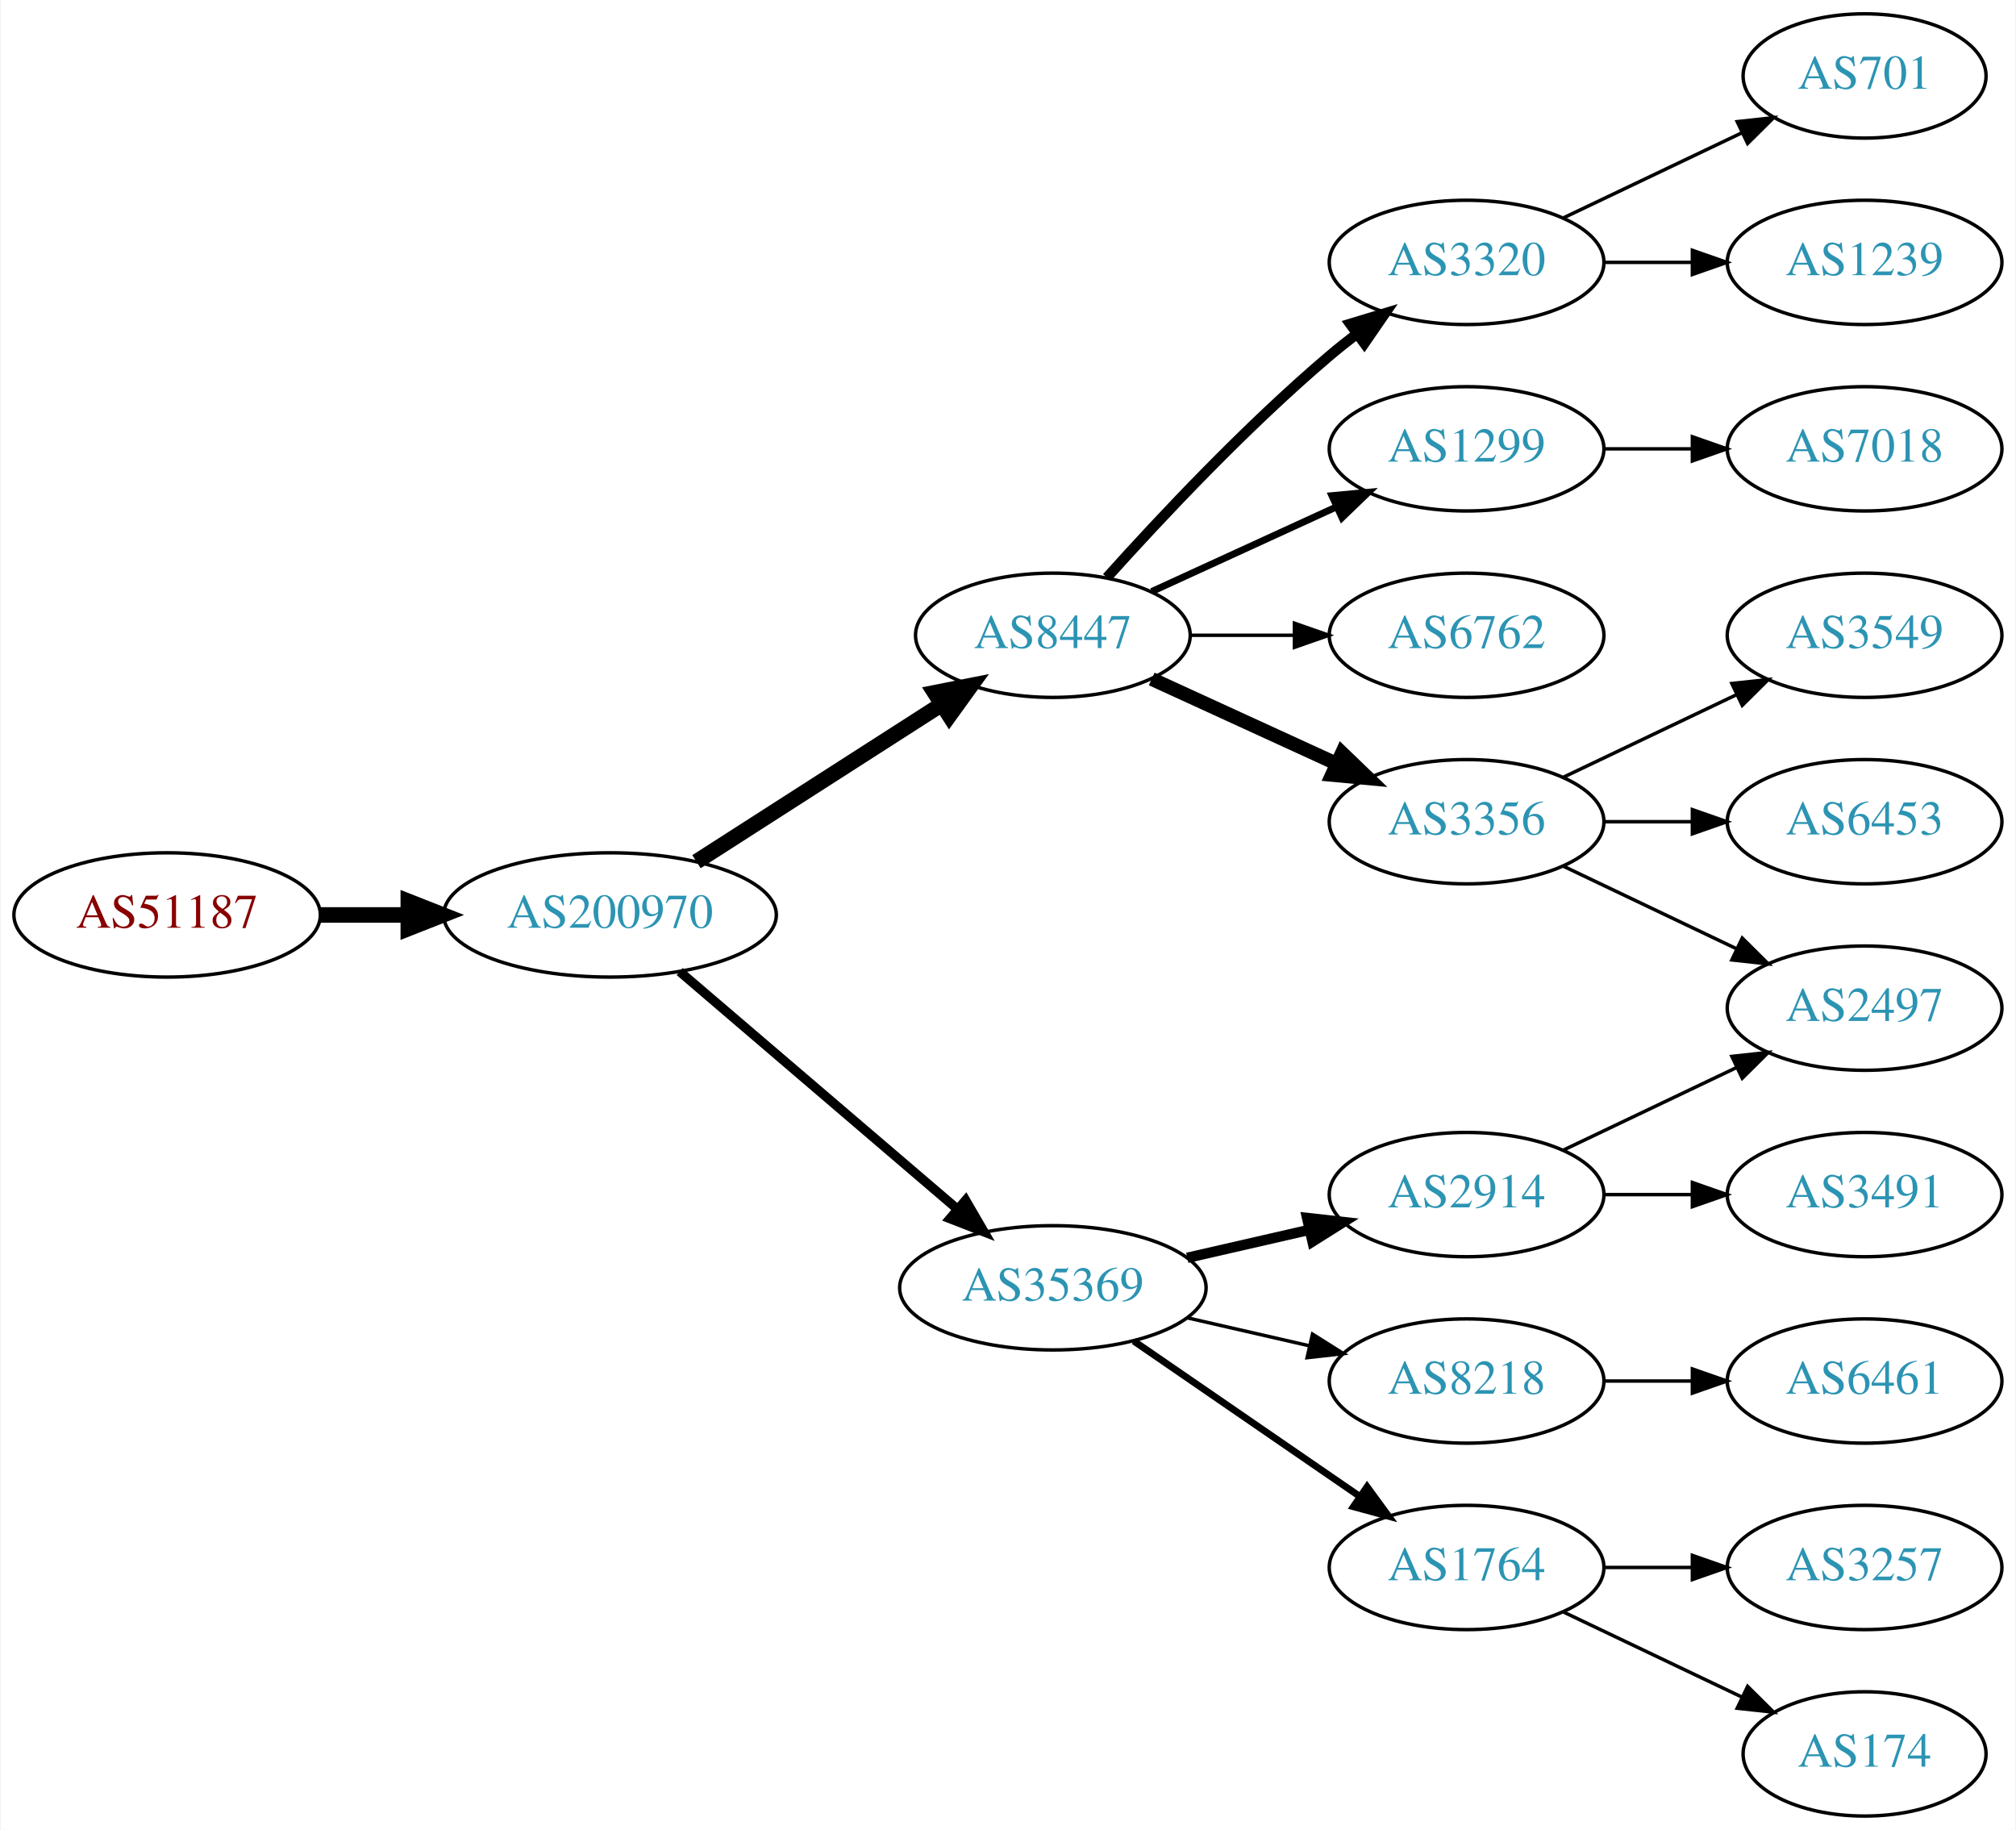
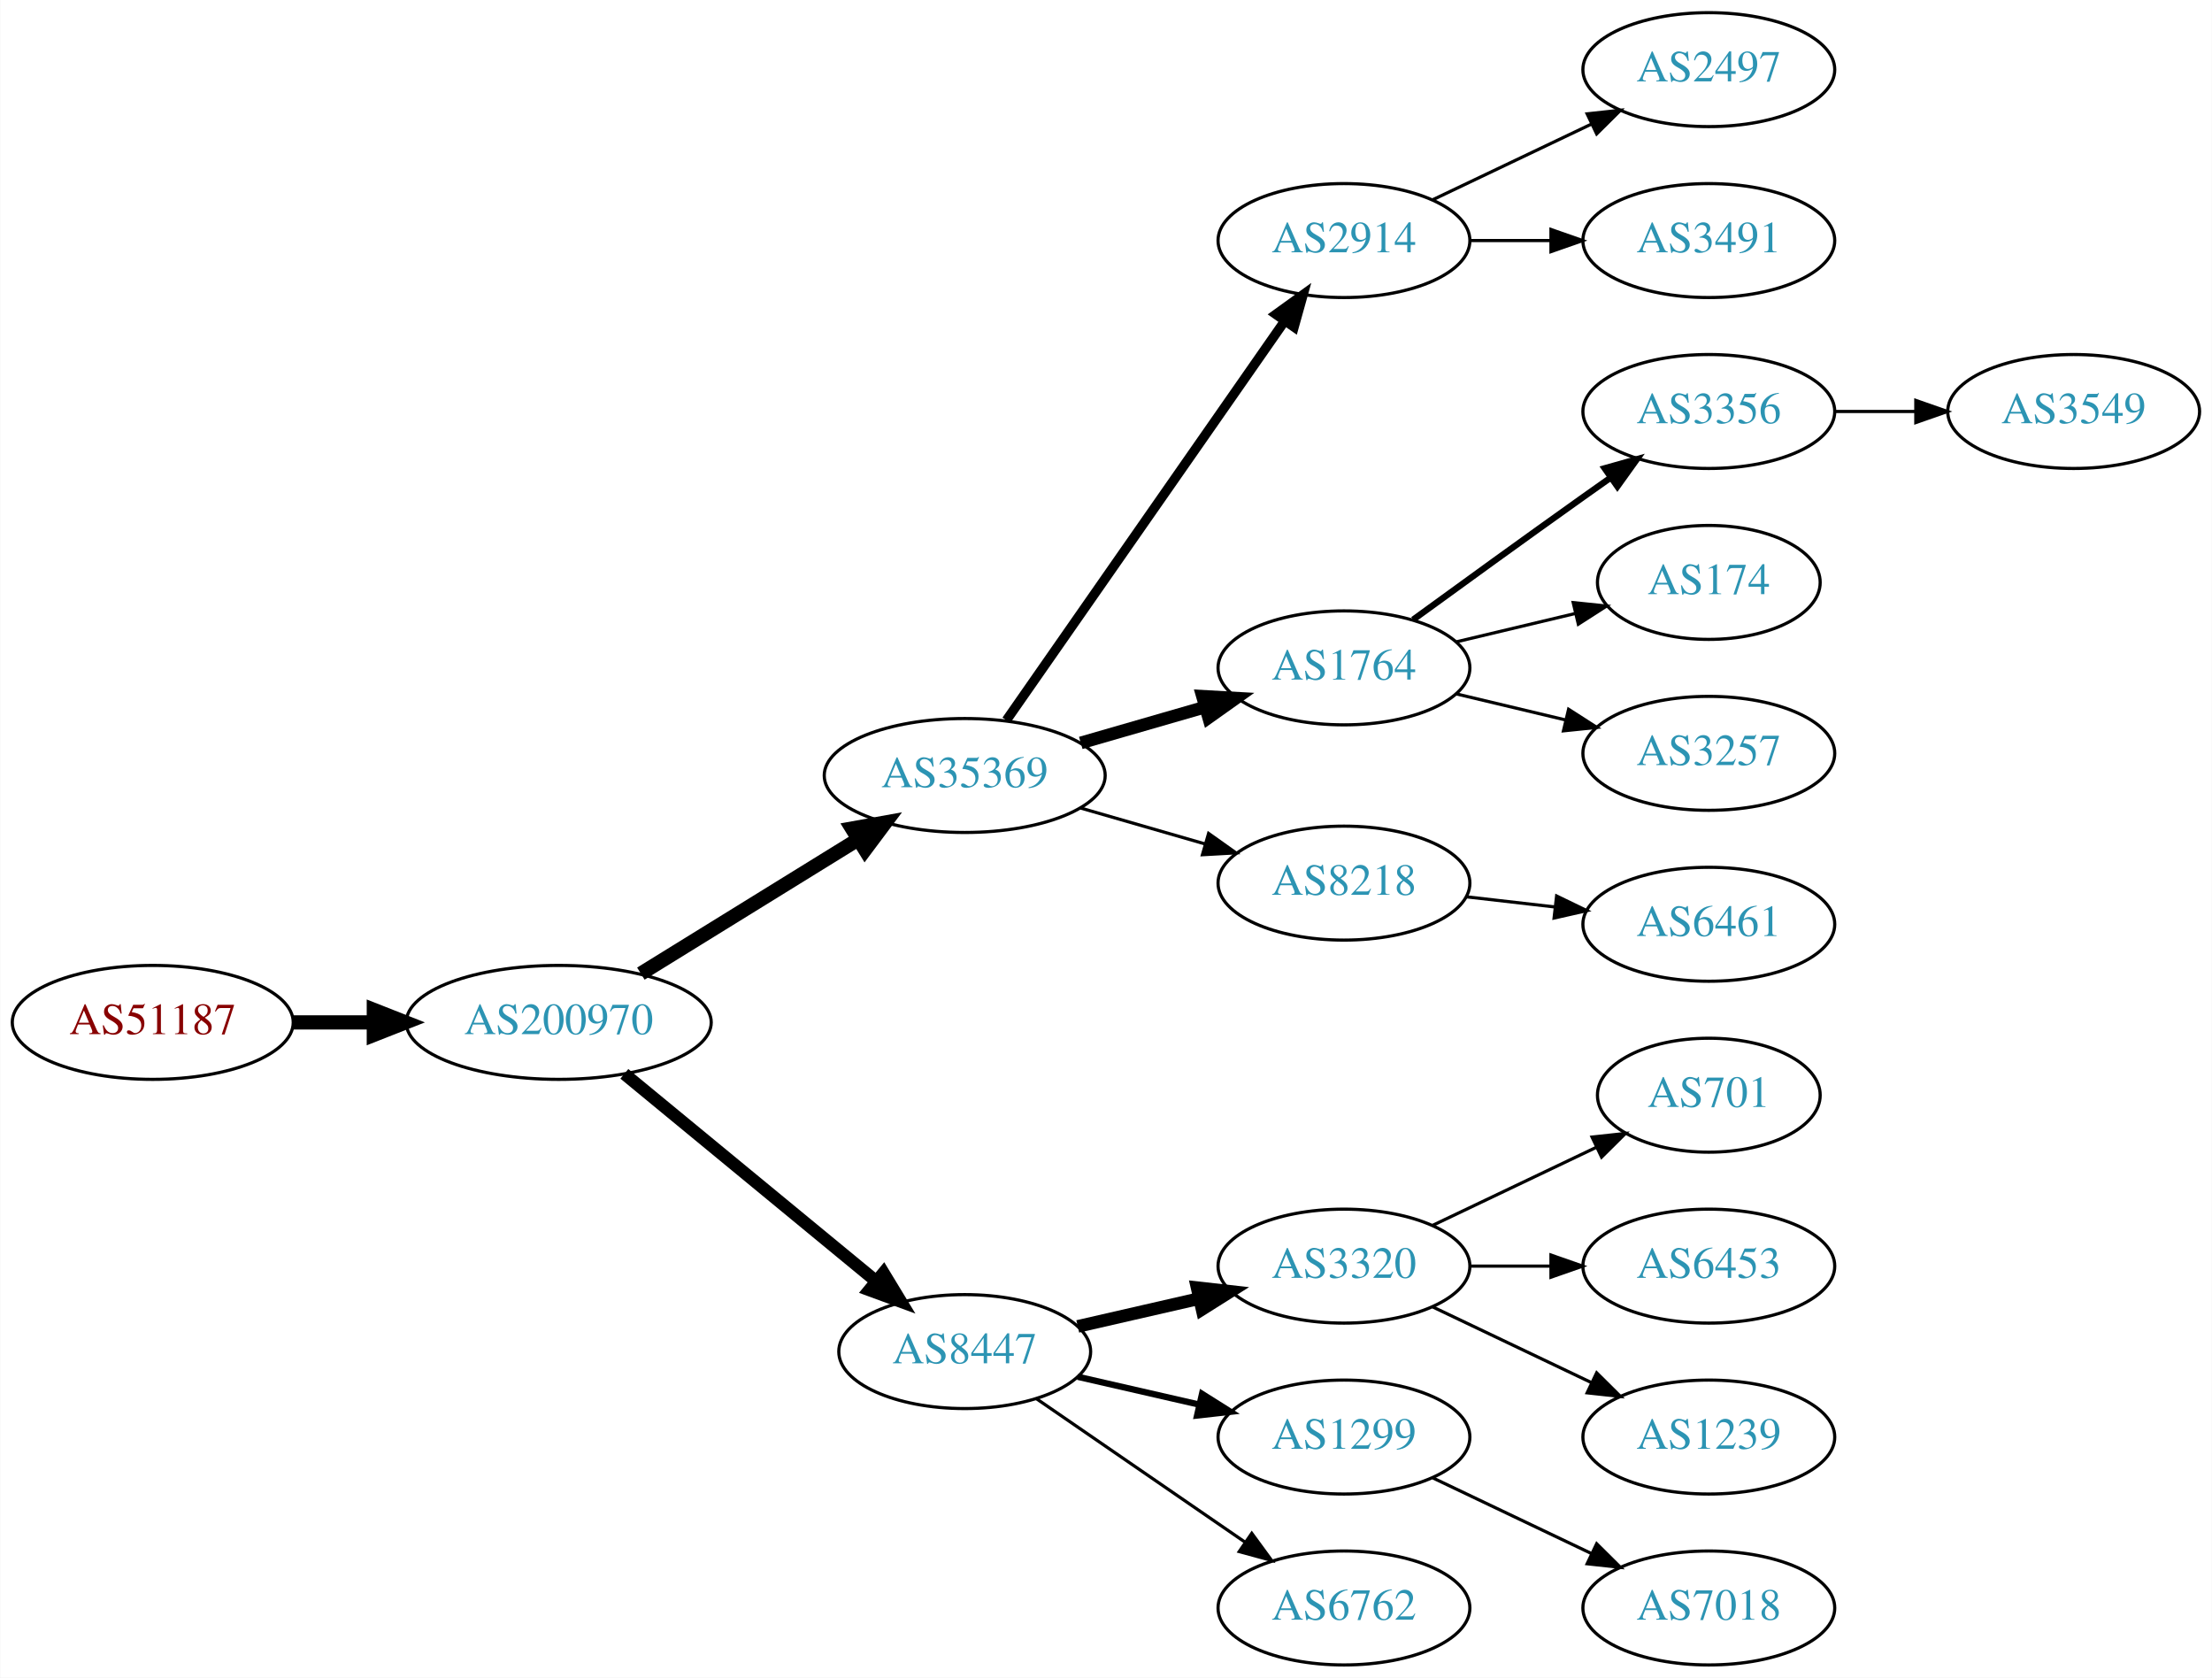
- <svg xmlns="http://www.w3.org/2000/svg" xmlns:xlink="http://www.w3.org/1999/xlink" width="584pt" height="530pt" viewBox="0.00 0.00 583.56 530.00">
+ <svg xmlns="http://www.w3.org/2000/svg" xmlns:xlink="http://www.w3.org/1999/xlink" width="699pt" height="530pt" viewBox="0.00 0.00 698.85 530.00">
  <g id="graph0" class="graph" transform="scale(1 1) rotate(0) translate(4 526)">
-     <polygon fill="white" stroke="none" points="-4,4 -4,-526 579.562,-526 579.562,4 -4,4" />
+     <polygon fill="white" stroke="none" points="-4,4 -4,-526 694.855,-526 694.855,4 -4,4" />
    <g id="node1" class="node">
      <g id="a_node1">
        <a xlink:href="/asn/51187" xlink:title="AS51187 ~ HABAU Hoch- und Tiefbau GmbH [AT]">
-           <ellipse fill="#ffffff" stroke="black" cx="44.196" cy="-261" rx="44.393" ry="18" />
-           <text text-anchor="middle" x="44.196" y="-257.3" font-family="Times,serif" font-size="14.00" fill="#880000">AS51187</text>
+           <ellipse fill="#ffffff" stroke="black" cx="44.196" cy="-203" rx="44.393" ry="18" />
+           <text text-anchor="middle" x="44.196" y="-199.3" font-family="Times,serif" font-size="14.00" fill="#880000">AS51187</text>
        </a>
      </g>
    </g>
    <g id="node2" class="node">
      <g id="a_node2">
        <a xlink:href="/asn/200970" xlink:title="AS200970 ~ Riepert Informationstechnologie OG [AT]">
-           <ellipse fill="#ffffff" stroke="black" cx="172.488" cy="-261" rx="48.192" ry="18" />
-           <text text-anchor="middle" x="172.488" y="-257.3" font-family="Times,serif" font-size="14.00" fill="#2c94b3">AS200970</text>
+           <ellipse fill="#ffffff" stroke="black" cx="172.488" cy="-203" rx="48.192" ry="18" />
+           <text text-anchor="middle" x="172.488" y="-199.3" font-family="Times,serif" font-size="14.00" fill="#2c94b3">AS200970</text>
        </a>
      </g>
    </g>
    <g id="edge1" class="edge">
-       <path fill="none" stroke="black" stroke-width="4.5" d="M88.659,-261C96.775,-261 105.373,-261 113.838,-261" />
-       <polygon fill="black" stroke="black" stroke-width="4.5" points="114.057,-264.938 124.057,-261 114.057,-257.063 114.057,-264.938" />
+       <path fill="none" stroke="black" stroke-width="4.5" d="M88.659,-203C96.775,-203 105.373,-203 113.838,-203" />
+       <polygon fill="black" stroke="black" stroke-width="4.5" points="114.057,-206.938 124.057,-203 114.057,-199.063 114.057,-206.938" />
    </g>
    <g id="node3" class="node">
      <g id="a_node3">
-         <a xlink:href="/asn/8447" xlink:title="AS8447 ~ A1 Telekom Austria AG [AT]">
-           <ellipse fill="#ffffff" stroke="black" cx="300.78" cy="-342" rx="39.794" ry="18" />
-           <text text-anchor="middle" x="300.78" y="-338.3" font-family="Times,serif" font-size="14.00" fill="#2c94b3">AS8447</text>
+         <a xlink:href="/asn/35369" xlink:title="AS35369 ~ LINZAG-TELEKOM-AS [AT]">
+           <ellipse fill="#ffffff" stroke="black" cx="300.78" cy="-281" rx="44.393" ry="18" />
+           <text text-anchor="middle" x="300.78" y="-277.3" font-family="Times,serif" font-size="14.00" fill="#2c94b3">AS35369</text>
        </a>
      </g>
    </g>
    <g id="edge2" class="edge">
-       <path fill="none" stroke="black" stroke-width="4.5" d="M197.54,-276.426C217.668,-289.336 246.533,-307.849 268.463,-321.915" />
-       <polygon fill="black" stroke="black" stroke-width="4.5" points="266.549,-325.364 277.092,-327.449 270.8,-318.736 266.549,-325.364" />
+       <path fill="none" stroke="black" stroke-width="4.5" d="M198.439,-218.41C218.064,-230.531 245.572,-247.521 266.978,-260.741" />
+       <polygon fill="black" stroke="black" stroke-width="4.5" points="265.16,-264.246 275.737,-266.151 269.298,-257.546 265.16,-264.246" />
    </g>
    <g id="node4" class="node">
      <g id="a_node4">
-         <a xlink:href="/asn/35369" xlink:title="AS35369 ~ LINZAG-TELEKOM-AS [AT]">
-           <ellipse fill="#ffffff" stroke="black" cx="300.78" cy="-153" rx="44.393" ry="18" />
-           <text text-anchor="middle" x="300.78" y="-149.3" font-family="Times,serif" font-size="14.00" fill="#2c94b3">AS35369</text>
+         <a xlink:href="/asn/8447" xlink:title="AS8447 ~ A1 Telekom Austria AG [AT]">
+           <ellipse fill="#ffffff" stroke="black" cx="300.78" cy="-99" rx="39.794" ry="18" />
+           <text text-anchor="middle" x="300.78" y="-95.3" font-family="Times,serif" font-size="14.00" fill="#2c94b3">AS8447</text>
        </a>
      </g>
    </g>
    <g id="edge3" class="edge">
-       <path fill="none" stroke="black" stroke-width="2.7" d="M192.669,-244.597C214.119,-226.254 249.007,-196.419 273.107,-175.809" />
-       <polygon fill="black" stroke="black" stroke-width="2.7" points="275.507,-178.363 280.832,-169.203 270.957,-173.043 275.507,-178.363" />
+       <path fill="none" stroke="black" stroke-width="3.938" d="M193.221,-186.75C214.569,-169.17 248.747,-141.025 272.622,-121.364" />
+       <polygon fill="black" stroke="black" stroke-width="3.938" points="275.104,-123.854 280.599,-114.795 270.654,-118.45 275.104,-123.854" />
    </g>
    <g id="node5" class="node">
      <g id="a_node5">
-         <a xlink:href="/asn/3356" xlink:title="AS3356 ~ Level 3 Parent, LLC [US]">
-           <ellipse fill="#ffffff" stroke="black" cx="420.622" cy="-288" rx="39.794" ry="18" />
-           <text text-anchor="middle" x="420.622" y="-284.3" font-family="Times,serif" font-size="14.00" fill="#2c94b3">AS3356</text>
+         <a xlink:href="/asn/2914" xlink:title="AS2914 ~ NTT America, Inc. [US]">
+           <ellipse fill="#ffffff" stroke="black" cx="420.622" cy="-450" rx="39.794" ry="18" />
+           <text text-anchor="middle" x="420.622" y="-446.3" font-family="Times,serif" font-size="14.00" fill="#2c94b3">AS2914</text>
        </a>
      </g>
    </g>
    <g id="edge4" class="edge">
-       <path fill="none" stroke="black" stroke-width="4" d="M329.409,-329.339C345.366,-322.027 365.636,-312.739 382.919,-304.819" />
-       <polygon fill="black" stroke="black" stroke-width="4" points="384.534,-307.929 392.167,-300.581 381.617,-301.565 384.534,-307.929" />
+       <path fill="none" stroke="black" stroke-width="3" d="M313.947,-298.449C334.873,-328.459 377.756,-389.959 401.968,-424.682" />
+       <polygon fill="black" stroke="black" stroke-width="3" points="399.106,-426.696 407.697,-432.897 404.848,-422.693 399.106,-426.696" />
    </g>
    <g id="node6" class="node">
      <g id="a_node6">
-         <a xlink:href="/asn/3320" xlink:title="AS3320 ~ DTAG [DE]">
-           <ellipse fill="#ffffff" stroke="black" cx="420.622" cy="-450" rx="39.794" ry="18" />
-           <text text-anchor="middle" x="420.622" y="-446.3" font-family="Times,serif" font-size="14.00" fill="#2c94b3">AS3320</text>
+         <a xlink:href="/asn/1764" xlink:title="AS1764 ~ NEXTLAYER-AS [AT]">
+           <ellipse fill="#ffffff" stroke="black" cx="420.622" cy="-315" rx="39.794" ry="18" />
+           <text text-anchor="middle" x="420.622" y="-311.3" font-family="Times,serif" font-size="14.00" fill="#2c94b3">AS1764</text>
        </a>
      </g>
    </g>
    <g id="edge5" class="edge">
-       <path fill="none" stroke="black" stroke-width="3" d="M316.426,-358.725C331.727,-375.765 356.824,-402.523 380.976,-423 383.473,-425.117 386.133,-427.232 388.845,-429.293" />
-       <polygon fill="black" stroke="black" stroke-width="3" points="386.882,-432.194 397.021,-435.266 391.011,-426.541 386.882,-432.194" />
+       <path fill="none" stroke="black" stroke-width="4" d="M337.456,-291.293C349.872,-294.876 363.928,-298.931 376.859,-302.662" />
+       <polygon fill="black" stroke="black" stroke-width="4" points="375.903,-306.029 386.482,-305.438 377.844,-299.303 375.903,-306.029" />
    </g>
    <g id="node7" class="node">
      <g id="a_node7">
+         <a xlink:href="/asn/8218" xlink:title="AS8218 ~ legacy Neotelecoms [FR]">
+           <ellipse fill="#ffffff" stroke="black" cx="420.622" cy="-247" rx="39.794" ry="18" />
+           <text text-anchor="middle" x="420.622" y="-243.3" font-family="Times,serif" font-size="14.00" fill="#2c94b3">AS8218</text>
+         </a>
+       </g>
+     </g>
+     <g id="edge6" class="edge">
+       <path fill="none" stroke="black" d="M337.456,-270.707C349.872,-267.124 363.928,-263.069 376.859,-259.338" />
+       <polygon fill="black" stroke="black" points="377.844,-262.697 386.482,-256.562 375.903,-255.971 377.844,-262.697" />
+     </g>
+     <g id="node14" class="node">
+       <g id="a_node14">
+         <a xlink:href="/asn/3320" xlink:title="AS3320 ~ DTAG [DE]">
+           <ellipse fill="#ffffff" stroke="black" cx="420.622" cy="-126" rx="39.794" ry="18" />
+           <text text-anchor="middle" x="420.622" y="-122.3" font-family="Times,serif" font-size="14.00" fill="#2c94b3">AS3320</text>
+         </a>
+       </g>
+     </g>
+     <g id="edge13" class="edge">
+       <path fill="none" stroke="black" stroke-width="4" d="M336.499,-106.955C348.499,-109.704 362.12,-112.825 374.812,-115.733" />
+       <polygon fill="black" stroke="black" stroke-width="4" points="374.215,-119.187 384.744,-118.009 375.778,-112.364 374.215,-119.187" />
+     </g>
+     <g id="node15" class="node">
+       <g id="a_node15">
        <a xlink:href="/asn/1299" xlink:title="AS1299 ~ Telia Carrier [EU]">
-           <ellipse fill="#ffffff" stroke="black" cx="420.622" cy="-396" rx="39.794" ry="18" />
-           <text text-anchor="middle" x="420.622" y="-392.3" font-family="Times,serif" font-size="14.00" fill="#2c94b3">AS1299</text>
-         </a>
-       </g>
-     </g>
-     <g id="edge6" class="edge">
-       <path fill="none" stroke="black" stroke-width="2" d="M329.409,-354.661C345.366,-361.973 365.636,-371.261 382.919,-379.181" />
-       <polygon fill="black" stroke="black" stroke-width="2" points="381.617,-382.435 392.167,-383.419 384.534,-376.071 381.617,-382.435" />
+           <ellipse fill="#ffffff" stroke="black" cx="420.622" cy="-72" rx="39.794" ry="18" />
+           <text text-anchor="middle" x="420.622" y="-68.3" font-family="Times,serif" font-size="14.00" fill="#2c94b3">AS1299</text>
+         </a>
+       </g>
+     </g>
+     <g id="edge14" class="edge">
+       <path fill="none" stroke="black" stroke-width="2" d="M336.499,-91.045C348.499,-88.296 362.12,-85.175 374.812,-82.267" />
+       <polygon fill="black" stroke="black" stroke-width="2" points="375.778,-85.636 384.744,-79.991 374.215,-78.813 375.778,-85.636" />
+     </g>
+     <g id="node16" class="node">
+       <g id="a_node16">
+         <a xlink:href="/asn/6762" xlink:title="AS6762 ~ TELECOM ITALIA SPARKLE S.p.A. [IT]">
+           <ellipse fill="#ffffff" stroke="black" cx="420.622" cy="-18" rx="39.794" ry="18" />
+           <text text-anchor="middle" x="420.622" y="-14.3" font-family="Times,serif" font-size="14.00" fill="#2c94b3">AS6762</text>
+         </a>
+       </g>
+     </g>
+     <g id="edge15" class="edge">
+       <path fill="none" stroke="black" d="M323.394,-84.143C341.882,-71.435 368.696,-53.005 389.326,-38.825" />
+       <polygon fill="black" stroke="black" points="391.488,-41.586 397.746,-33.037 387.522,-35.817 391.488,-41.586" />
+     </g>
+     <g id="node12" class="node">
+       <g id="a_node12">
+         <a xlink:href="/asn/2497" xlink:title="AS2497 ~ Internet Initiative Japan Inc. [JP]">
+           <ellipse fill="#ffffff" stroke="black" cx="535.915" cy="-504" rx="39.794" ry="18" />
+           <text text-anchor="middle" x="535.915" y="-500.3" font-family="Times,serif" font-size="14.00" fill="#2c94b3">AS2497</text>
+         </a>
+       </g>
+     </g>
+     <g id="edge11" class="edge">
+       <path fill="none" stroke="black" d="M448.759,-462.934C463.753,-470.081 482.574,-479.052 498.797,-486.785" />
+       <polygon fill="black" stroke="black" points="497.467,-490.028 508,-491.171 500.479,-483.709 497.467,-490.028" />
+     </g>
+     <g id="node13" class="node">
+       <g id="a_node13">
+         <a xlink:href="/asn/3491" xlink:title="AS3491 ~ PCCW Global, Inc. [US]">
+           <ellipse fill="#ffffff" stroke="black" cx="535.915" cy="-450" rx="39.794" ry="18" />
+           <text text-anchor="middle" x="535.915" y="-446.3" font-family="Times,serif" font-size="14.00" fill="#2c94b3">AS3491</text>
+         </a>
+       </g>
+     </g>
+     <g id="edge12" class="edge">
+       <path fill="none" stroke="black" d="M460.294,-450C468.497,-450 477.261,-450 485.794,-450" />
+       <polygon fill="black" stroke="black" points="486.033,-453.5 496.033,-450 486.033,-446.5 486.033,-453.5" />
    </g>
    <g id="node8" class="node">
      <g id="a_node8">
-         <a xlink:href="/asn/6762" xlink:title="AS6762 ~ TELECOM ITALIA SPARKLE S.p.A. [IT]">
-           <ellipse fill="#ffffff" stroke="black" cx="420.622" cy="-342" rx="39.794" ry="18" />
-           <text text-anchor="middle" x="420.622" y="-338.3" font-family="Times,serif" font-size="14.00" fill="#2c94b3">AS6762</text>
+         <a xlink:href="/asn/3356" xlink:title="AS3356 ~ Level 3 Parent, LLC [US]">
+           <ellipse fill="#ffffff" stroke="black" cx="535.915" cy="-396" rx="39.794" ry="18" />
+           <text text-anchor="middle" x="535.915" y="-392.3" font-family="Times,serif" font-size="14.00" fill="#2c94b3">AS3356</text>
        </a>
      </g>
    </g>
    <g id="edge7" class="edge">
-       <path fill="none" stroke="black" d="M340.692,-342C350.246,-342 360.595,-342 370.558,-342" />
-       <polygon fill="black" stroke="black" points="370.751,-345.5 380.75,-342 370.75,-338.5 370.751,-345.5" />
-     </g>
-     <g id="node12" class="node">
-       <g id="a_node12">
-         <a xlink:href="/asn/2914" xlink:title="AS2914 ~ NTT America, Inc. [US]">
-           <ellipse fill="#ffffff" stroke="black" cx="420.622" cy="-180" rx="39.794" ry="18" />
-           <text text-anchor="middle" x="420.622" y="-176.3" font-family="Times,serif" font-size="14.00" fill="#2c94b3">AS2914</text>
-         </a>
-       </g>
-     </g>
-     <g id="edge11" class="edge">
-       <path fill="none" stroke="black" stroke-width="3" d="M339.714,-161.692C350.955,-164.267 363.368,-167.111 374.991,-169.774" />
-       <polygon fill="black" stroke="black" stroke-width="3" points="374.424,-173.235 384.953,-172.057 375.987,-166.412 374.424,-173.235" />
-     </g>
-     <g id="node13" class="node">
-       <g id="a_node13">
-         <a xlink:href="/asn/1764" xlink:title="AS1764 ~ NEXTLAYER-AS [AT]">
-           <ellipse fill="#ffffff" stroke="black" cx="420.622" cy="-72" rx="39.794" ry="18" />
-           <text text-anchor="middle" x="420.622" y="-68.3" font-family="Times,serif" font-size="14.00" fill="#2c94b3">AS1764</text>
-         </a>
-       </g>
-     </g>
-     <g id="edge12" class="edge">
-       <path fill="none" stroke="black" stroke-width="2" d="M324.222,-137.574C342.804,-124.802 369.365,-106.545 389.744,-92.537" />
-       <polygon fill="black" stroke="black" stroke-width="2" points="391.8,-95.371 398.058,-86.822 387.835,-89.602 391.8,-95.371" />
-     </g>
-     <g id="node14" class="node">
-       <g id="a_node14">
-         <a xlink:href="/asn/8218" xlink:title="AS8218 ~ legacy Neotelecoms [FR]">
-           <ellipse fill="#ffffff" stroke="black" cx="420.622" cy="-126" rx="39.794" ry="18" />
-           <text text-anchor="middle" x="420.622" y="-122.3" font-family="Times,serif" font-size="14.00" fill="#2c94b3">AS8218</text>
-         </a>
-       </g>
-     </g>
-     <g id="edge13" class="edge">
-       <path fill="none" stroke="black" d="M339.714,-144.308C350.955,-141.733 363.368,-138.889 374.991,-136.226" />
-       <polygon fill="black" stroke="black" points="375.987,-139.588 384.953,-133.943 374.424,-132.765 375.987,-139.588" />
+       <path fill="none" stroke="black" stroke-width="2" d="M442.471,-330.222C457.404,-341.091 478.018,-356.025 496.269,-369 499.089,-371.005 502.032,-373.085 504.98,-375.159" />
+       <polygon fill="black" stroke="black" stroke-width="2" points="503.008,-378.05 513.205,-380.926 507.026,-372.319 503.008,-378.05" />
    </g>
    <g id="node9" class="node">
      <g id="a_node9">
-         <a xlink:href="/asn/6453" xlink:title="AS6453 ~ TATA COMMUNICATIONS (AMERICA) INC [US]">
-           <ellipse fill="#ffffff" stroke="black" cx="535.915" cy="-288" rx="39.794" ry="18" />
-           <text text-anchor="middle" x="535.915" y="-284.3" font-family="Times,serif" font-size="14.00" fill="#2c94b3">AS6453</text>
+         <a xlink:href="/asn/174" xlink:title="AS174 ~ Cogent Communications [US]">
+           <ellipse fill="#ffffff" stroke="black" cx="535.915" cy="-342" rx="35.194" ry="18" />
+           <text text-anchor="middle" x="535.915" y="-338.3" font-family="Times,serif" font-size="14.00" fill="#2c94b3">AS174</text>
        </a>
      </g>
    </g>
    <g id="edge8" class="edge">
-       <path fill="none" stroke="black" d="M460.294,-288C468.497,-288 477.261,-288 485.794,-288" />
-       <polygon fill="black" stroke="black" points="486.033,-291.5 496.033,-288 486.033,-284.5 486.033,-291.5" />
+       <path fill="none" stroke="black" d="M456.229,-323.248C468.024,-326.058 481.329,-329.229 493.596,-332.153" />
+       <polygon fill="black" stroke="black" points="493.062,-335.624 503.601,-334.537 494.685,-328.814 493.062,-335.624" />
    </g>
    <g id="node10" class="node">
      <g id="a_node10">
-         <a xlink:href="/asn/2497" xlink:title="AS2497 ~ Internet Initiative Japan Inc. [JP]">
+         <a xlink:href="/asn/3257" xlink:title="AS3257 ~ GTT [DE]">
+           <ellipse fill="#ffffff" stroke="black" cx="535.915" cy="-288" rx="39.794" ry="18" />
+           <text text-anchor="middle" x="535.915" y="-284.3" font-family="Times,serif" font-size="14.00" fill="#2c94b3">AS3257</text>
+         </a>
+       </g>
+     </g>
+     <g id="edge9" class="edge">
+       <path fill="none" stroke="black" d="M456.229,-306.752C467.101,-304.162 479.255,-301.265 490.698,-298.538" />
+       <polygon fill="black" stroke="black" points="491.604,-301.92 500.52,-296.197 489.981,-295.111 491.604,-301.92" />
+     </g>
+     <g id="node20" class="node">
+       <g id="a_node20">
+         <a xlink:href="/asn/6461" xlink:title="AS6461 ~ Zayo Bandwidth [US]">
          <ellipse fill="#ffffff" stroke="black" cx="535.915" cy="-234" rx="39.794" ry="18" />
-           <text text-anchor="middle" x="535.915" y="-230.3" font-family="Times,serif" font-size="14.00" fill="#2c94b3">AS2497</text>
-         </a>
-       </g>
-     </g>
-     <g id="edge9" class="edge">
-       <path fill="none" stroke="black" d="M448.759,-275.066C463.753,-267.919 482.574,-258.948 498.797,-251.215" />
-       <polygon fill="black" stroke="black" points="500.479,-254.291 508,-246.829 497.467,-247.972 500.479,-254.291" />
+           <text text-anchor="middle" x="535.915" y="-230.3" font-family="Times,serif" font-size="14.00" fill="#2c94b3">AS6461</text>
+         </a>
+       </g>
+     </g>
+     <g id="edge19" class="edge">
+       <path fill="none" stroke="black" d="M459.347,-242.671C468.329,-241.641 478.027,-240.528 487.385,-239.454" />
+       <polygon fill="black" stroke="black" points="487.819,-242.927 497.355,-238.31 487.021,-235.973 487.819,-242.927" />
    </g>
    <g id="node11" class="node">
      <g id="a_node11">
        <a xlink:href="/asn/3549" xlink:title="AS3549 ~ Level 3 Parent, LLC [US]">
-           <ellipse fill="#ffffff" stroke="black" cx="535.915" cy="-342" rx="39.794" ry="18" />
-           <text text-anchor="middle" x="535.915" y="-338.3" font-family="Times,serif" font-size="14.00" fill="#2c94b3">AS3549</text>
+           <ellipse fill="#ffffff" stroke="black" cx="651.208" cy="-396" rx="39.794" ry="18" />
+           <text text-anchor="middle" x="651.208" y="-392.3" font-family="Times,serif" font-size="14.00" fill="#2c94b3">AS3549</text>
        </a>
      </g>
    </g>
    <g id="edge10" class="edge">
-       <path fill="none" stroke="black" d="M448.759,-300.934C463.753,-308.081 482.574,-317.052 498.797,-324.785" />
-       <polygon fill="black" stroke="black" points="497.467,-328.028 508,-329.171 500.479,-321.709 497.467,-328.028" />
-     </g>
-     <g id="node16" class="node">
-       <g id="a_node16">
-         <a xlink:href="/asn/701" xlink:title="AS701 ~ UUNET [US]">
-           <ellipse fill="#ffffff" stroke="black" cx="535.915" cy="-504" rx="35.194" ry="18" />
-           <text text-anchor="middle" x="535.915" y="-500.3" font-family="Times,serif" font-size="14.00" fill="#2c94b3">AS701</text>
-         </a>
-       </g>
-     </g>
-     <g id="edge16" class="edge">
-       <path fill="none" stroke="black" d="M448.759,-462.934C464.19,-470.29 483.676,-479.577 500.211,-487.459" />
-       <polygon fill="black" stroke="black" points="499.02,-490.768 509.553,-491.911 502.032,-484.449 499.02,-490.768" />
+       <path fill="none" stroke="black" d="M575.587,-396C583.79,-396 592.554,-396 601.087,-396" />
+       <polygon fill="black" stroke="black" points="601.326,-399.5 611.326,-396 601.326,-392.5 601.326,-399.5" />
    </g>
    <g id="node17" class="node">
      <g id="a_node17">
+         <a xlink:href="/asn/701" xlink:title="AS701 ~ UUNET [US]">
+           <ellipse fill="#ffffff" stroke="black" cx="535.915" cy="-180" rx="35.194" ry="18" />
+           <text text-anchor="middle" x="535.915" y="-176.3" font-family="Times,serif" font-size="14.00" fill="#2c94b3">AS701</text>
+         </a>
+       </g>
+     </g>
+     <g id="edge16" class="edge">
+       <path fill="none" stroke="black" d="M448.759,-138.934C464.19,-146.29 483.676,-155.577 500.211,-163.459" />
+       <polygon fill="black" stroke="black" points="499.02,-166.768 509.553,-167.911 502.032,-160.449 499.02,-166.768" />
+     </g>
+     <g id="node18" class="node">
+       <g id="a_node18">
+         <a xlink:href="/asn/6453" xlink:title="AS6453 ~ TATA COMMUNICATIONS (AMERICA) INC [US]">
+           <ellipse fill="#ffffff" stroke="black" cx="535.915" cy="-126" rx="39.794" ry="18" />
+           <text text-anchor="middle" x="535.915" y="-122.3" font-family="Times,serif" font-size="14.00" fill="#2c94b3">AS6453</text>
+         </a>
+       </g>
+     </g>
+     <g id="edge17" class="edge">
+       <path fill="none" stroke="black" d="M460.294,-126C468.497,-126 477.261,-126 485.794,-126" />
+       <polygon fill="black" stroke="black" points="486.033,-129.5 496.033,-126 486.033,-122.5 486.033,-129.5" />
+     </g>
+     <g id="node19" class="node">
+       <g id="a_node19">
        <a xlink:href="/asn/1239" xlink:title="AS1239 ~ Sprint [US]">
-           <ellipse fill="#ffffff" stroke="black" cx="535.915" cy="-450" rx="39.794" ry="18" />
-           <text text-anchor="middle" x="535.915" y="-446.3" font-family="Times,serif" font-size="14.00" fill="#2c94b3">AS1239</text>
-         </a>
-       </g>
-     </g>
-     <g id="edge17" class="edge">
-       <path fill="none" stroke="black" d="M460.294,-450C468.497,-450 477.261,-450 485.794,-450" />
-       <polygon fill="black" stroke="black" points="486.033,-453.5 496.033,-450 486.033,-446.5 486.033,-453.5" />
+           <ellipse fill="#ffffff" stroke="black" cx="535.915" cy="-72" rx="39.794" ry="18" />
+           <text text-anchor="middle" x="535.915" y="-68.3" font-family="Times,serif" font-size="14.00" fill="#2c94b3">AS1239</text>
+         </a>
+       </g>
+     </g>
+     <g id="edge18" class="edge">
+       <path fill="none" stroke="black" d="M448.759,-113.066C463.753,-105.919 482.574,-96.948 498.797,-89.215" />
+       <polygon fill="black" stroke="black" points="500.479,-92.291 508,-84.829 497.467,-85.972 500.479,-92.291" />
    </g>
    <g id="node21" class="node">
      <g id="a_node21">
        <a xlink:href="/asn/7018" xlink:title="AS7018 ~ AT&amp;T Services, Inc. [US]">
-           <ellipse fill="#ffffff" stroke="black" cx="535.915" cy="-396" rx="39.794" ry="18" />
-           <text text-anchor="middle" x="535.915" y="-392.3" font-family="Times,serif" font-size="14.00" fill="#2c94b3">AS7018</text>
-         </a>
-       </g>
-     </g>
-     <g id="edge21" class="edge">
-       <path fill="none" stroke="black" d="M460.294,-396C468.497,-396 477.261,-396 485.794,-396" />
-       <polygon fill="black" stroke="black" points="486.033,-399.5 496.033,-396 486.033,-392.5 486.033,-399.5" />
-     </g>
-     <g id="edge15" class="edge">
-       <path fill="none" stroke="black" d="M448.759,-192.934C463.753,-200.081 482.574,-209.052 498.797,-216.785" />
-       <polygon fill="black" stroke="black" points="497.467,-220.028 508,-221.171 500.479,-213.709 497.467,-220.028" />
-     </g>
-     <g id="node15" class="node">
-       <g id="a_node15">
-         <a xlink:href="/asn/3491" xlink:title="AS3491 ~ PCCW Global, Inc. [US]">
-           <ellipse fill="#ffffff" stroke="black" cx="535.915" cy="-180" rx="39.794" ry="18" />
-           <text text-anchor="middle" x="535.915" y="-176.3" font-family="Times,serif" font-size="14.00" fill="#2c94b3">AS3491</text>
-         </a>
-       </g>
-     </g>
-     <g id="edge14" class="edge">
-       <path fill="none" stroke="black" d="M460.294,-180C468.497,-180 477.261,-180 485.794,-180" />
-       <polygon fill="black" stroke="black" points="486.033,-183.5 496.033,-180 486.033,-176.5 486.033,-183.5" />
-     </g>
-     <g id="node18" class="node">
-       <g id="a_node18">
-         <a xlink:href="/asn/174" xlink:title="AS174 ~ Cogent Communications [US]">
-           <ellipse fill="#ffffff" stroke="black" cx="535.915" cy="-18" rx="35.194" ry="18" />
-           <text text-anchor="middle" x="535.915" y="-14.3" font-family="Times,serif" font-size="14.00" fill="#2c94b3">AS174</text>
-         </a>
-       </g>
-     </g>
-     <g id="edge18" class="edge">
-       <path fill="none" stroke="black" d="M448.759,-59.066C464.19,-51.71 483.676,-42.423 500.211,-34.541" />
-       <polygon fill="black" stroke="black" points="502.032,-37.551 509.553,-30.089 499.02,-31.232 502.032,-37.551" />
-     </g>
-     <g id="node19" class="node">
-       <g id="a_node19">
-         <a xlink:href="/asn/3257" xlink:title="AS3257 ~ GTT [DE]">
-           <ellipse fill="#ffffff" stroke="black" cx="535.915" cy="-72" rx="39.794" ry="18" />
-           <text text-anchor="middle" x="535.915" y="-68.3" font-family="Times,serif" font-size="14.00" fill="#2c94b3">AS3257</text>
-         </a>
-       </g>
-     </g>
-     <g id="edge19" class="edge">
-       <path fill="none" stroke="black" d="M460.294,-72C468.497,-72 477.261,-72 485.794,-72" />
-       <polygon fill="black" stroke="black" points="486.033,-75.5 496.033,-72 486.033,-68.5 486.033,-75.5" />
-     </g>
-     <g id="node20" class="node">
-       <g id="a_node20">
-         <a xlink:href="/asn/6461" xlink:title="AS6461 ~ Zayo Bandwidth [US]">
-           <ellipse fill="#ffffff" stroke="black" cx="535.915" cy="-126" rx="39.794" ry="18" />
-           <text text-anchor="middle" x="535.915" y="-122.3" font-family="Times,serif" font-size="14.00" fill="#2c94b3">AS6461</text>
+           <ellipse fill="#ffffff" stroke="black" cx="535.915" cy="-18" rx="39.794" ry="18" />
+           <text text-anchor="middle" x="535.915" y="-14.3" font-family="Times,serif" font-size="14.00" fill="#2c94b3">AS7018</text>
        </a>
      </g>
    </g>
    <g id="edge20" class="edge">
-       <path fill="none" stroke="black" d="M460.294,-126C468.497,-126 477.261,-126 485.794,-126" />
-       <polygon fill="black" stroke="black" points="486.033,-129.5 496.033,-126 486.033,-122.5 486.033,-129.5" />
+       <path fill="none" stroke="black" d="M448.759,-59.066C463.753,-51.919 482.574,-42.948 498.797,-35.215" />
+       <polygon fill="black" stroke="black" points="500.479,-38.291 508,-30.829 497.467,-31.972 500.479,-38.291" />
    </g>
  </g>
</svg>
